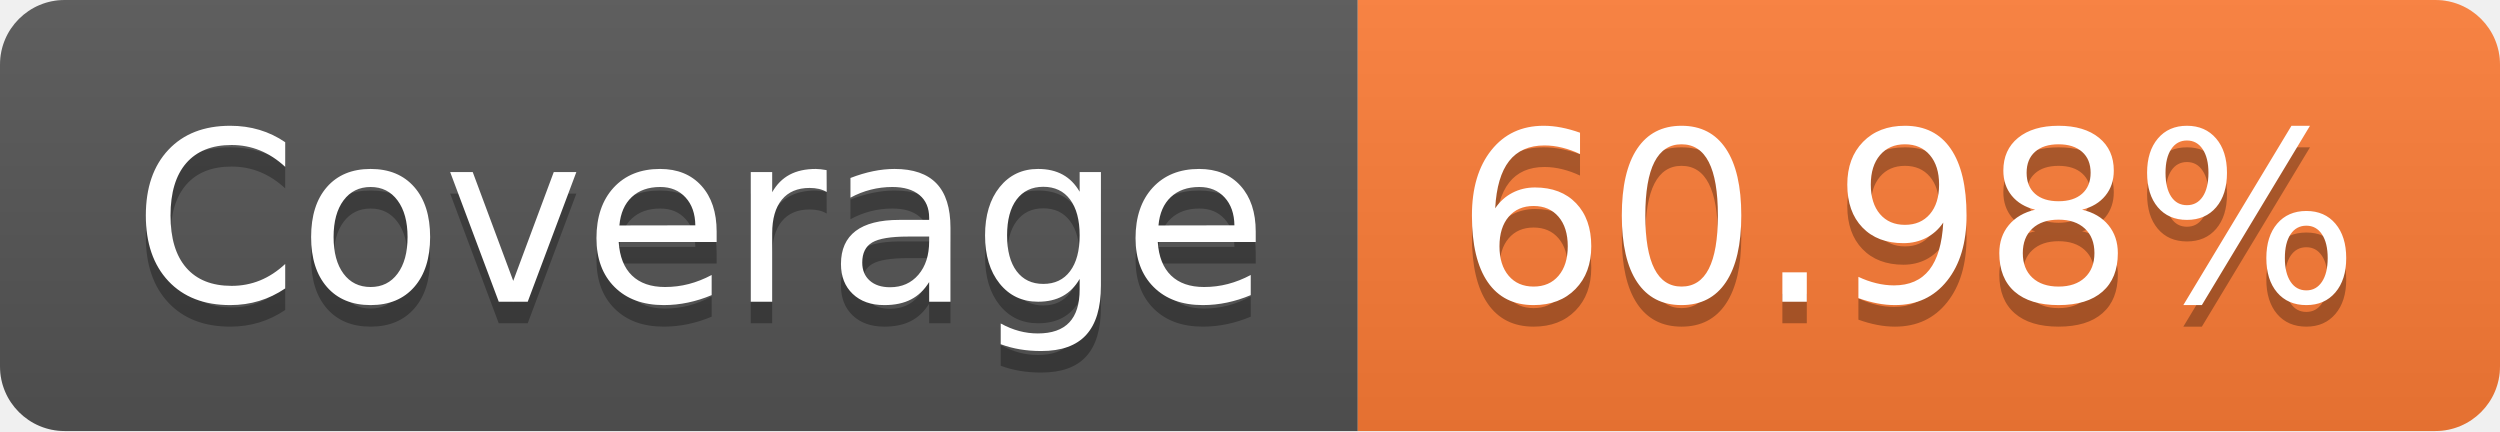
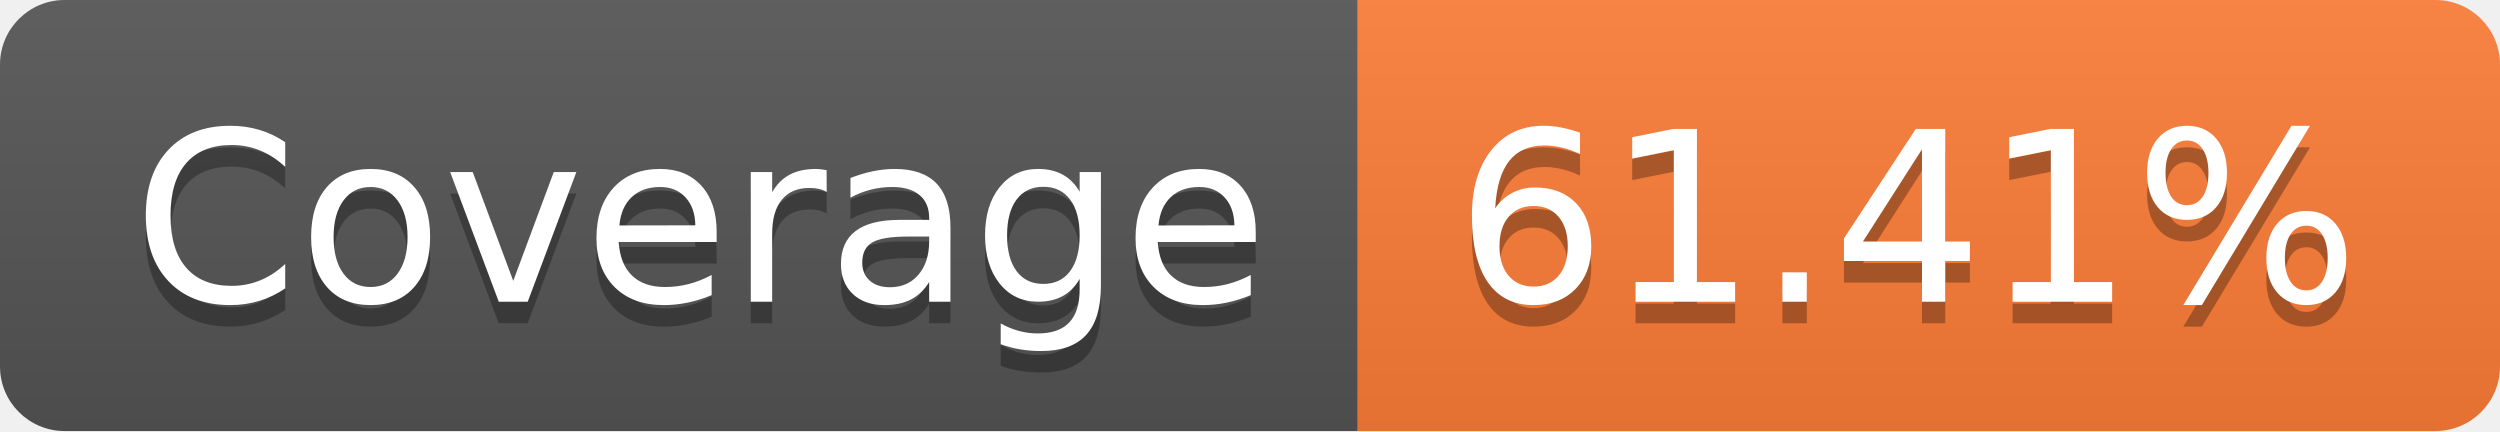
- <svg xmlns="http://www.w3.org/2000/svg" width="116" height="20" role="img" aria-label="Coverage: 60.98%">
+ <svg xmlns="http://www.w3.org/2000/svg" width="116" height="20" role="img" aria-label="Coverage: 61.41%">
  <linearGradient id="s" x2="0" y2="100%">
    <stop offset="0" stop-color="#bbb" stop-opacity=".1" />
    <stop offset="1" stop-opacity=".1" />
  </linearGradient>
  <clipPath id="r">
    <rect width="116" height="20" rx="3" fill="#fff" />
  </clipPath>
  <g clip-path="url(#r)">
    <rect width="63" height="20" fill="#555" />
    <rect x="63" width="53" height="20" fill="#fe7d37" />
    <rect width="116" height="20" fill="url(#s)" />
  </g>
  <g fill="#fff" text-anchor="middle" font-family="Verdana,Geneva,DejaVu Sans,sans-serif" text-rendering="geometricPrecision" font-size="110">
    <text aria-hidden="true" x="325" y="150" fill="#010101" fill-opacity=".3" transform="scale(.1)" textLength="530">Coverage</text>
    <text x="325" y="140" transform="scale(.1)" fill="#fff" textLength="530">Coverage</text>
-     <text aria-hidden="true" x="885" y="150" fill="#010101" fill-opacity=".3" transform="scale(.1)" textLength="430">60.98%</text>
-     <text x="885" y="140" transform="scale(.1)" fill="#fff" textLength="430">60.98%</text>
+     <text aria-hidden="true" x="885" y="150" fill="#010101" fill-opacity=".3" transform="scale(.1)" textLength="430">61.41%</text>
+     <text x="885" y="140" transform="scale(.1)" fill="#fff" textLength="430">61.41%</text>
  </g>
</svg>
